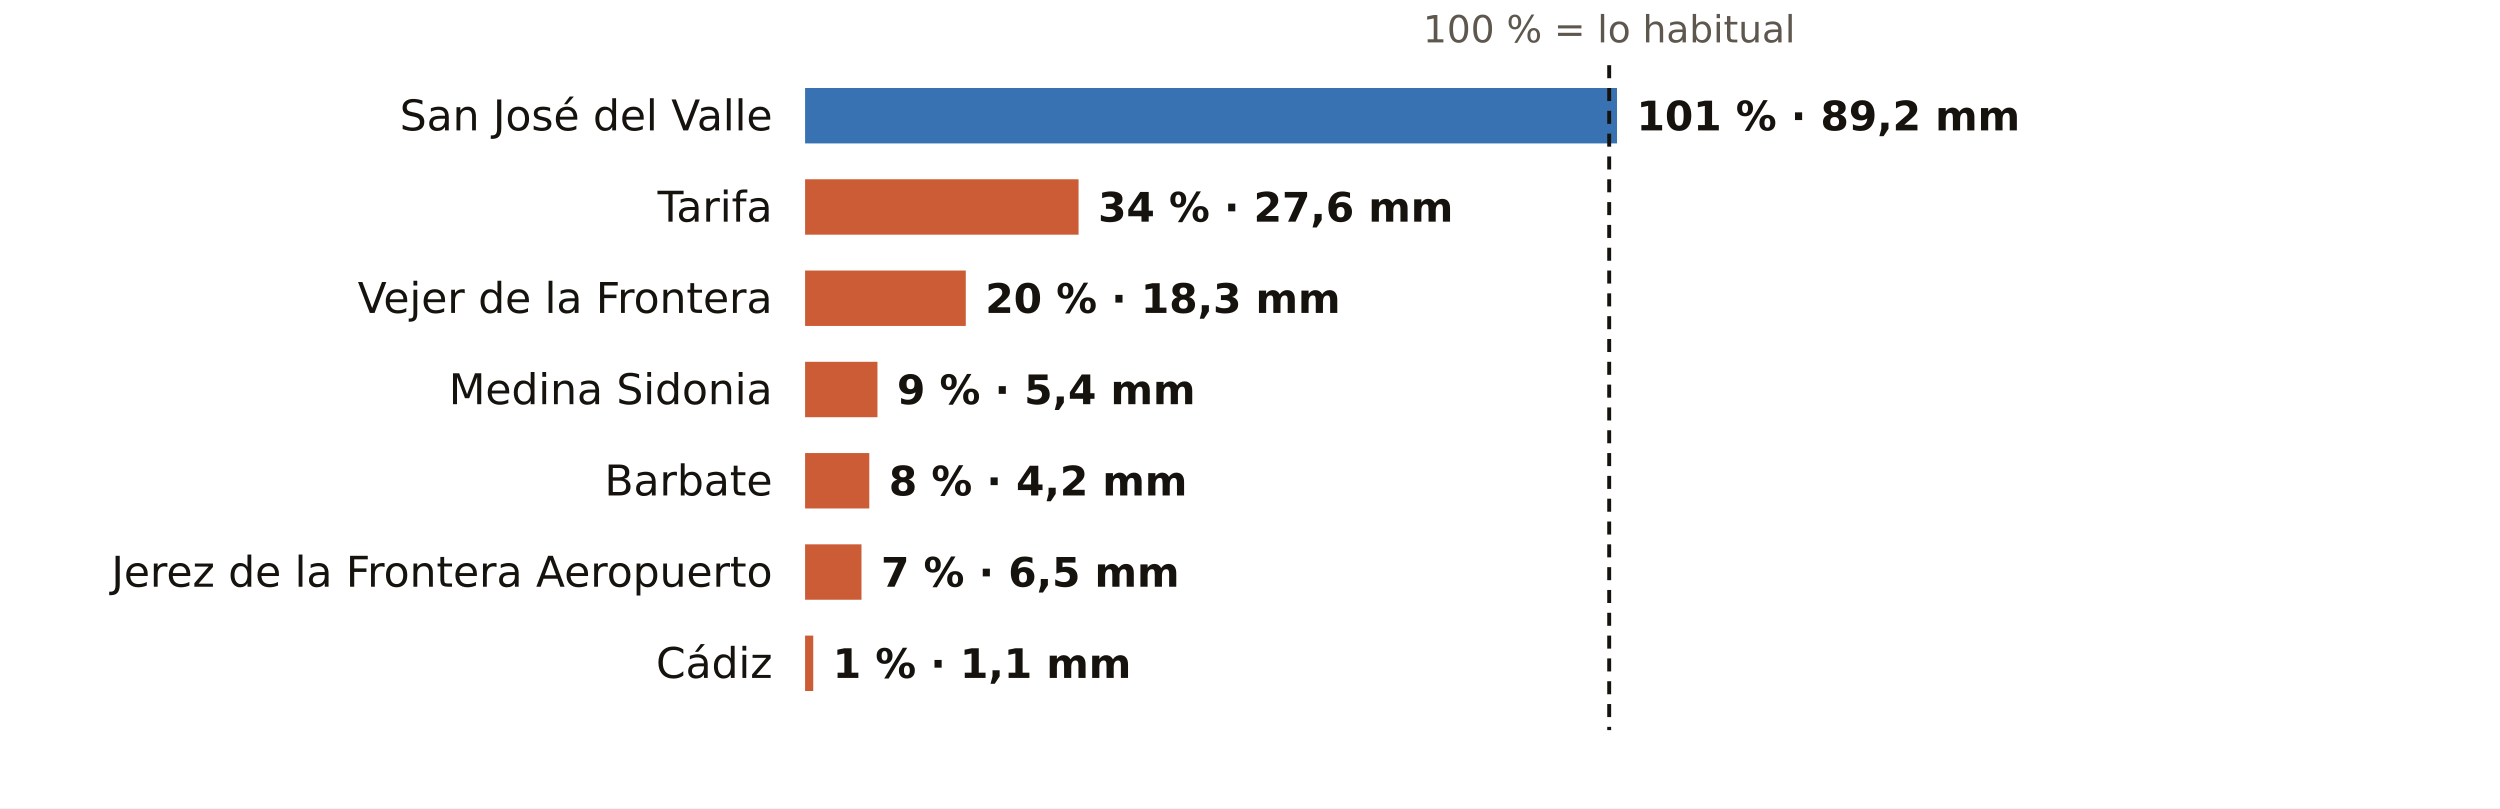
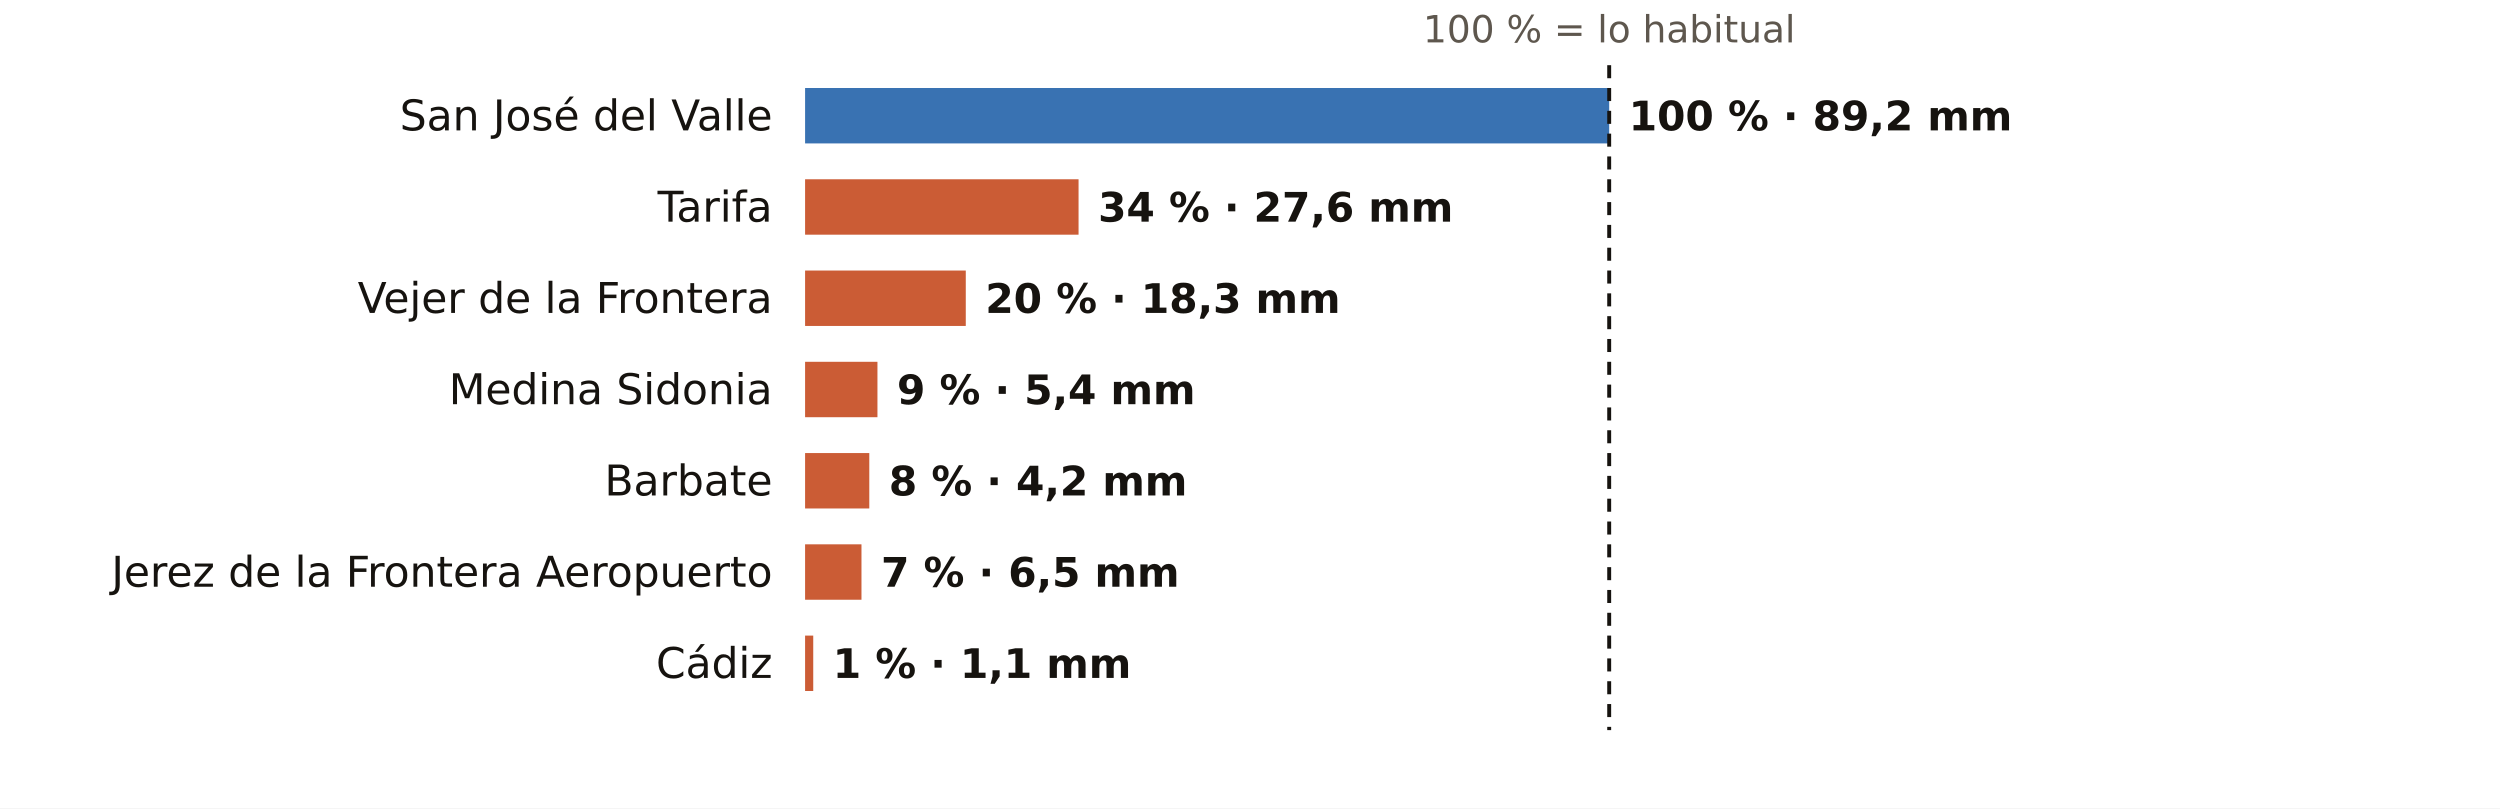
<svg xmlns="http://www.w3.org/2000/svg" viewBox="0 0 767 248" width="767" height="248" role="img" aria-label="El otoño en los pluviómetros de AEMET de Cádiz: % de lo habitual">
  <rect width="767" height="248" fill="#FFFFFF" />
  <text x="493.7" y="13.0" font-size="11.5" fill="#5E574E" text-anchor="middle" font-weight="400" font-family="Public Sans, DejaVu Sans, Arial, sans-serif">100 % = lo habitual</text>
  <text x="237.0" y="40.0" font-size="13" fill="#16130F" text-anchor="end" font-weight="500" font-family="Public Sans, DejaVu Sans, Arial, sans-serif">San José del Valle</text>
-   <rect x="247" y="27" width="249.1" height="17" fill="#1F5FA8" opacity="0.88" />
-   <text x="502.1" y="40.0" font-size="12.5" fill="#16130F" text-anchor="start" font-weight="600" font-family="Public Sans, DejaVu Sans, Arial, sans-serif">101 % · 89,2 mm</text>
+   <rect x="247" y="27" width="246.7" height="17" fill="#1F5FA8" opacity="0.88" />
+   <text x="499.7" y="40.0" font-size="12.5" fill="#16130F" text-anchor="start" font-weight="600" font-family="Public Sans, DejaVu Sans, Arial, sans-serif">100 % · 89,2 mm</text>
  <text x="237.0" y="68.0" font-size="13" fill="#16130F" text-anchor="end" font-weight="500" font-family="Public Sans, DejaVu Sans, Arial, sans-serif">Tarifa</text>
  <rect x="247" y="55" width="83.9" height="17" fill="#C4461A" opacity="0.88" />
  <text x="336.9" y="68.0" font-size="12.5" fill="#16130F" text-anchor="start" font-weight="600" font-family="Public Sans, DejaVu Sans, Arial, sans-serif">34 % · 27,6 mm</text>
  <text x="237.0" y="96.0" font-size="13" fill="#16130F" text-anchor="end" font-weight="500" font-family="Public Sans, DejaVu Sans, Arial, sans-serif">Vejer de la Frontera</text>
  <rect x="247" y="83" width="49.3" height="17" fill="#C4461A" opacity="0.88" />
  <text x="302.3" y="96.0" font-size="12.5" fill="#16130F" text-anchor="start" font-weight="600" font-family="Public Sans, DejaVu Sans, Arial, sans-serif">20 % · 18,3 mm</text>
  <text x="237.0" y="124.0" font-size="13" fill="#16130F" text-anchor="end" font-weight="500" font-family="Public Sans, DejaVu Sans, Arial, sans-serif">Medina Sidonia</text>
  <rect x="247" y="111" width="22.2" height="17" fill="#C4461A" opacity="0.88" />
  <text x="275.2" y="124.0" font-size="12.5" fill="#16130F" text-anchor="start" font-weight="600" font-family="Public Sans, DejaVu Sans, Arial, sans-serif">9 % · 5,4 mm</text>
  <text x="237.0" y="152.0" font-size="13" fill="#16130F" text-anchor="end" font-weight="500" font-family="Public Sans, DejaVu Sans, Arial, sans-serif">Barbate</text>
  <rect x="247" y="139" width="19.7" height="17" fill="#C4461A" opacity="0.88" />
  <text x="272.7" y="152.0" font-size="12.5" fill="#16130F" text-anchor="start" font-weight="600" font-family="Public Sans, DejaVu Sans, Arial, sans-serif">8 % · 4,2 mm</text>
  <text x="237.0" y="180.0" font-size="13" fill="#16130F" text-anchor="end" font-weight="500" font-family="Public Sans, DejaVu Sans, Arial, sans-serif">Jerez de la Frontera Aeropuerto</text>
  <rect x="247" y="167" width="17.3" height="17" fill="#C4461A" opacity="0.88" />
  <text x="270.3" y="180.0" font-size="12.5" fill="#16130F" text-anchor="start" font-weight="600" font-family="Public Sans, DejaVu Sans, Arial, sans-serif">7 % · 6,5 mm</text>
  <text x="237.0" y="208.0" font-size="13" fill="#16130F" text-anchor="end" font-weight="500" font-family="Public Sans, DejaVu Sans, Arial, sans-serif">Cádiz</text>
  <rect x="247" y="195" width="2.5" height="17" fill="#C4461A" opacity="0.88" />
  <text x="255.5" y="208.0" font-size="12.5" fill="#16130F" text-anchor="start" font-weight="600" font-family="Public Sans, DejaVu Sans, Arial, sans-serif">1 % · 1,1 mm</text>
  <line x1="493.7" x2="493.7" y1="20" y2="224" stroke="#16130F" stroke-width="1.2" stroke-dasharray="4 3" />
</svg>
